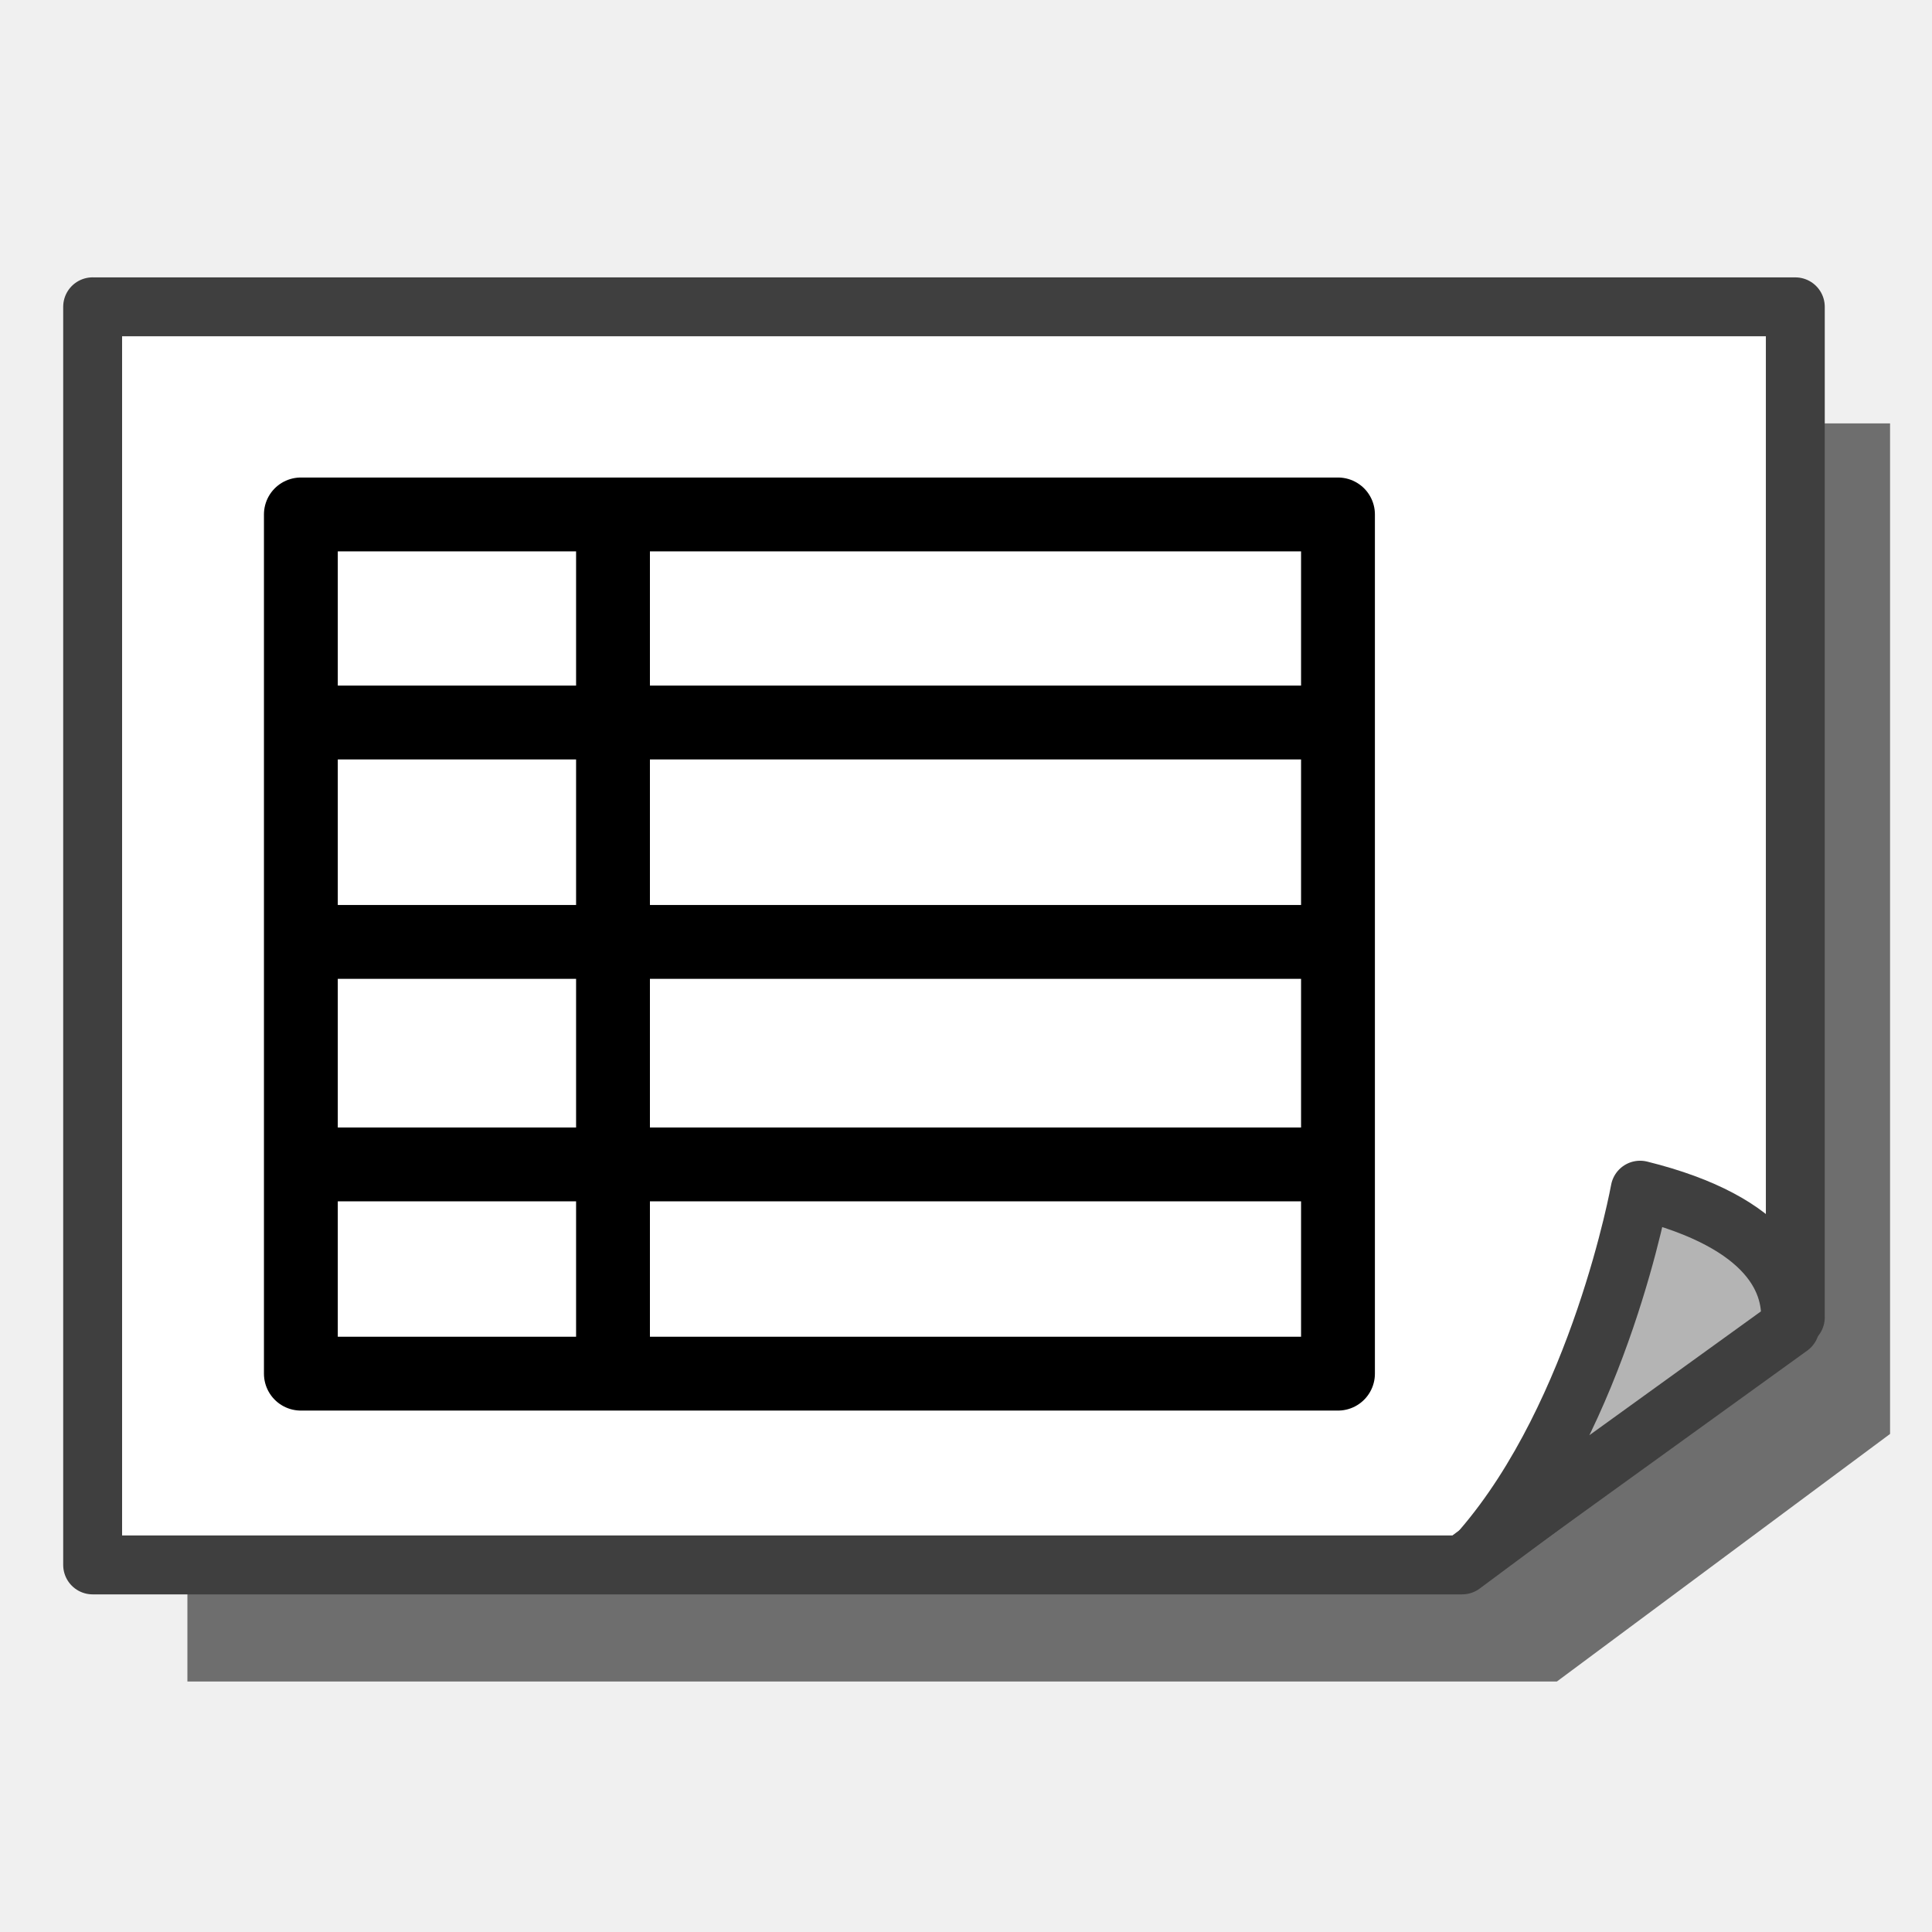
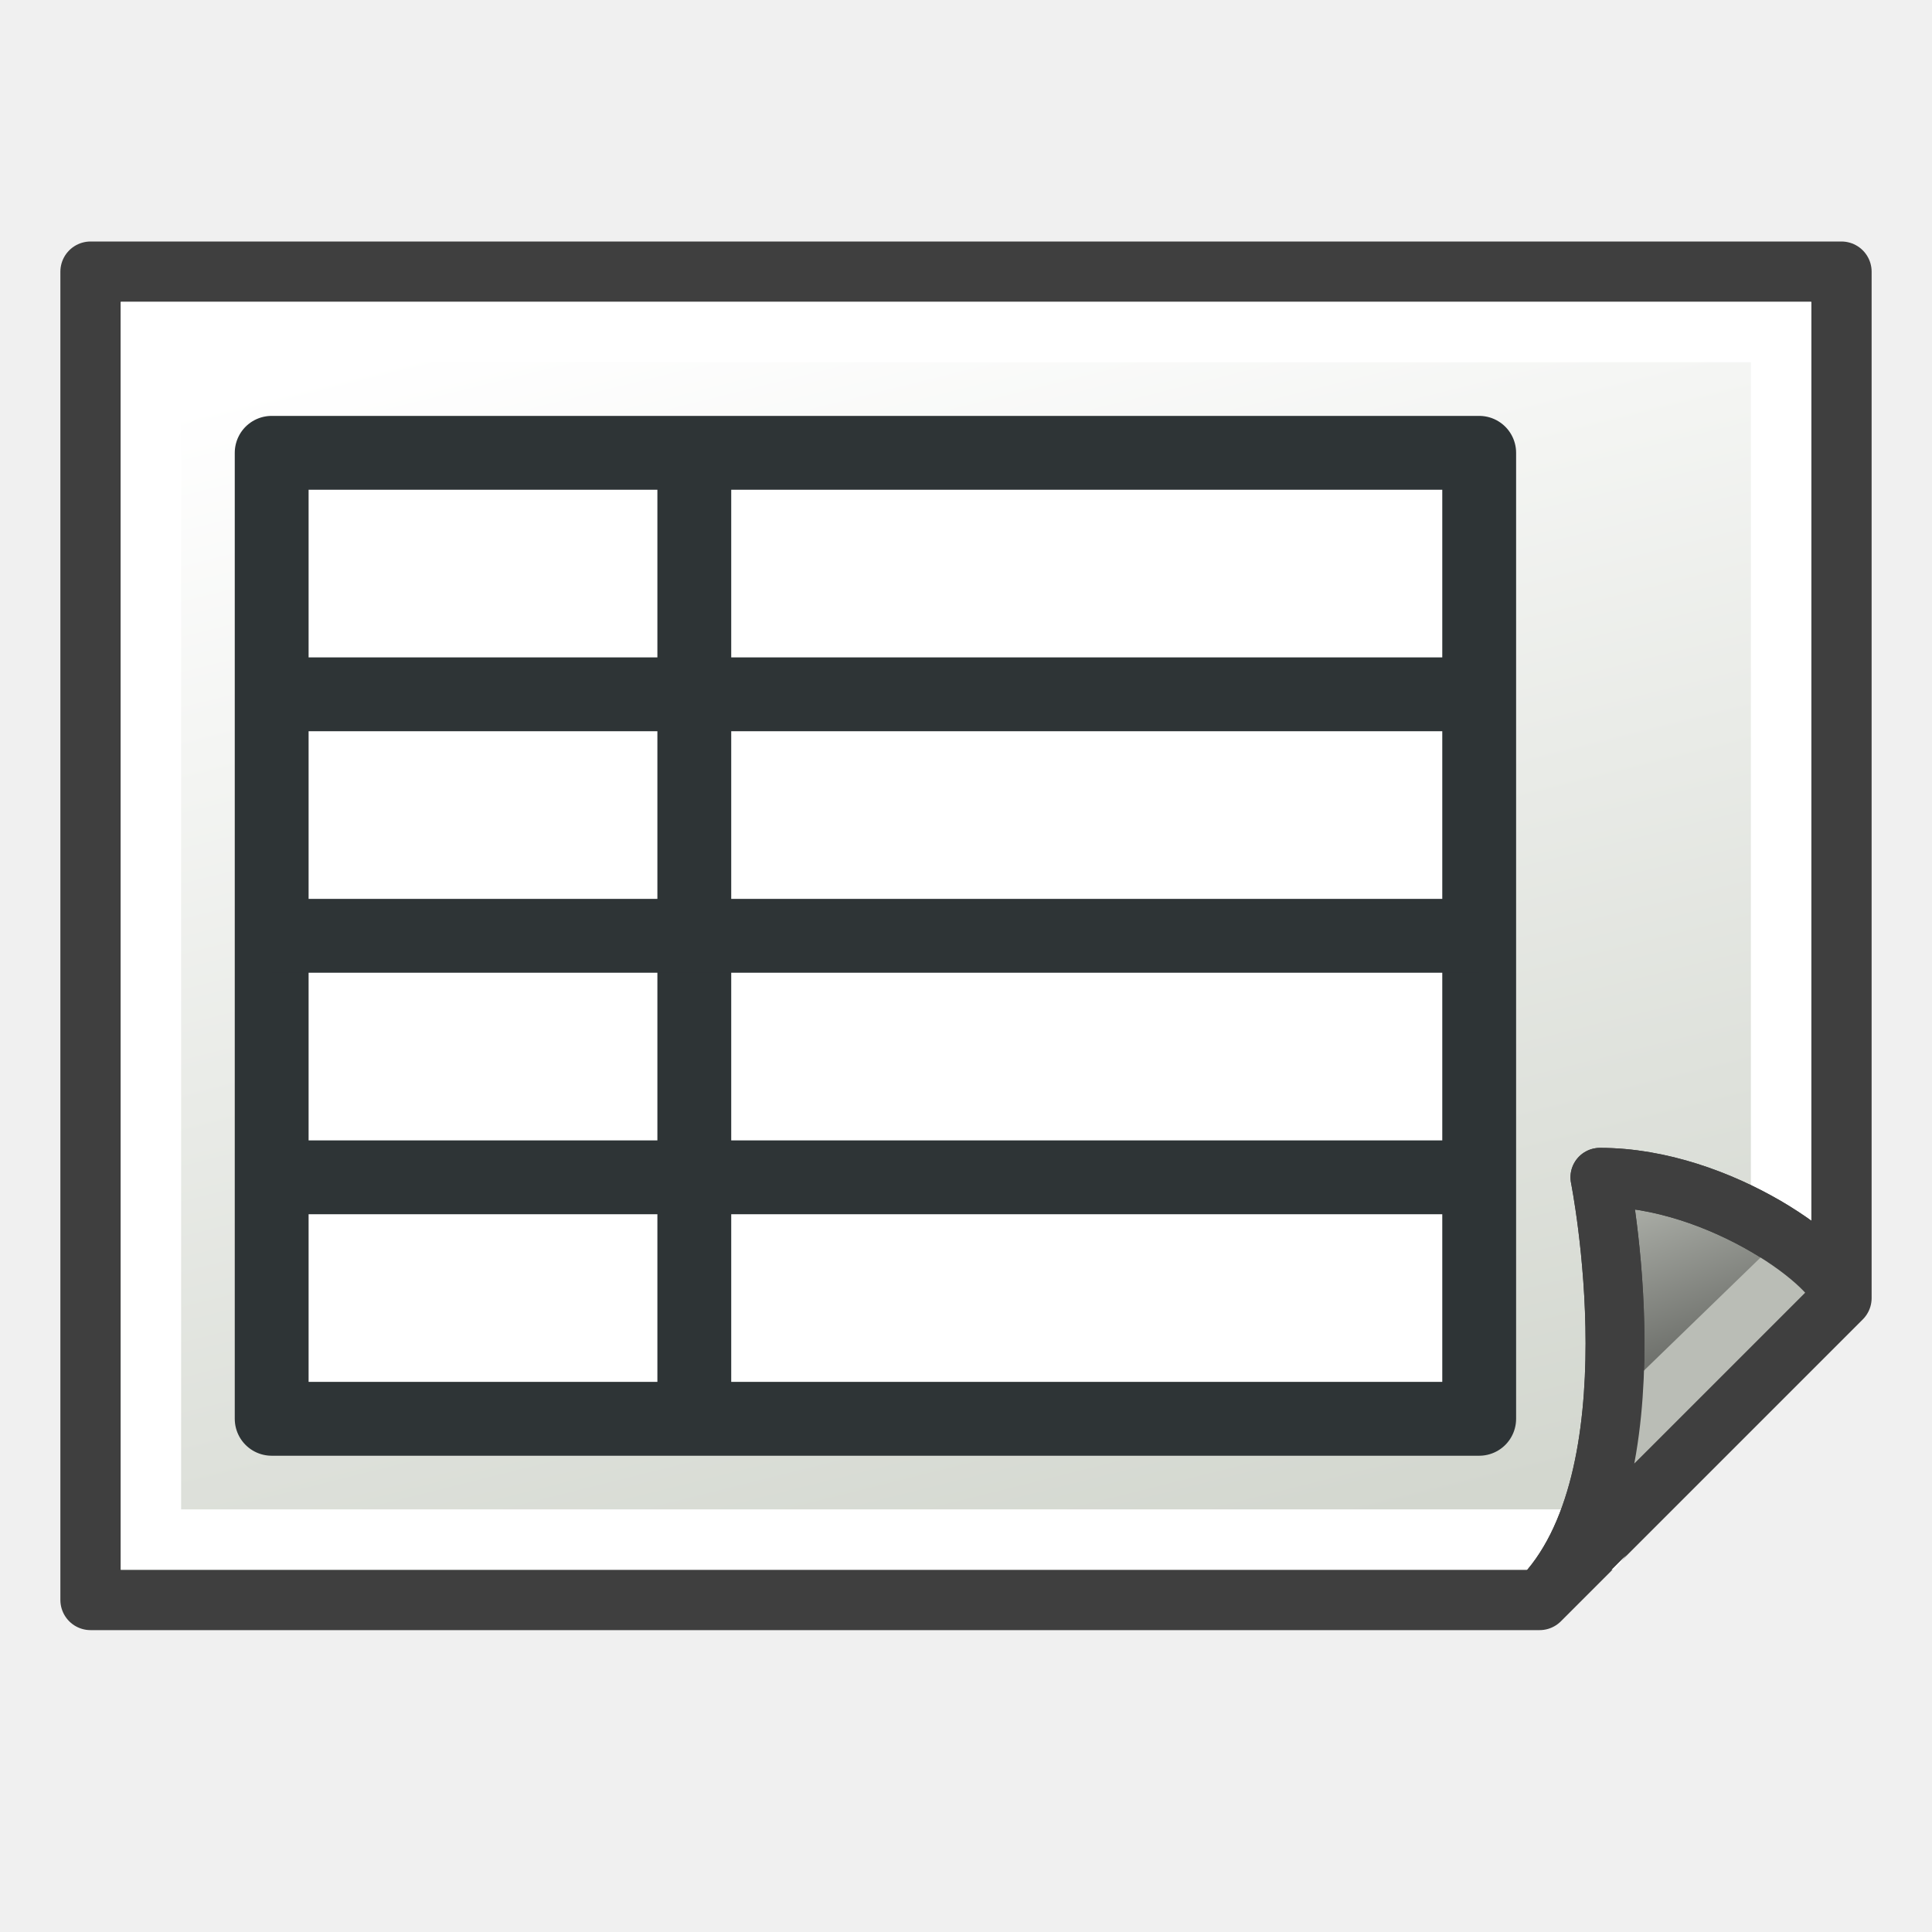
<svg xmlns="http://www.w3.org/2000/svg" xmlns:xlink="http://www.w3.org/1999/xlink" width="64px" height="64px" id="svg2985" version="1.1">
  <defs id="defs2987">
    <linearGradient id="linearGradient3883">
      <stop style="stop-color:#ffb400;stop-opacity:1;" offset="0" id="stop3885" />
      <stop style="stop-color:#ffe900;stop-opacity:1;" offset="1" id="stop3887" />
    </linearGradient>
    <linearGradient id="linearGradient3793">
      <stop style="stop-color:#000f8a;stop-opacity:1;" offset="0" id="stop3795" />
      <stop style="stop-color:#0066ff;stop-opacity:1;" offset="1" id="stop3797" />
    </linearGradient>
    <linearGradient xlink:href="#linearGradient3793-2" id="linearGradient3799-8" x1="12.038" y1="54.001" x2="52.883" y2="9.274" gradientUnits="userSpaceOnUse" />
    <linearGradient id="linearGradient3793-2">
      <stop style="stop-color:#000f8a;stop-opacity:1;" offset="0" id="stop3795-6" />
      <stop style="stop-color:#0066ff;stop-opacity:1;" offset="1" id="stop3797-0" />
    </linearGradient>
    <linearGradient xlink:href="#linearGradient3883-6" id="linearGradient3889-4" x1="3" y1="31.672" x2="59.25" y2="31.672" gradientUnits="userSpaceOnUse" gradientTransform="translate(-1.272727,-0.1818182)" />
    <linearGradient id="linearGradient3883-6">
      <stop style="stop-color:#ffb400;stop-opacity:1;" offset="0" id="stop3885-4" />
      <stop style="stop-color:#ffe900;stop-opacity:1;" offset="1" id="stop3887-5" />
    </linearGradient>
    <radialGradient gradientUnits="userSpaceOnUse" gradientTransform="matrix(1.052613,0,0,0.7540853,-19.69932,101.2124)" r="225.891" fy="655.562" fx="374.422" cy="655.562" cx="374.422" id="radialGradient4475" xlink:href="#linearGradient3533" />
    <radialGradient r="149.302" fy="315.41" fx="298.103" cy="315.41" cx="298.103" gradientTransform="matrix(1.131046,0,0,0.5900932,-22.10047,489.5757)" gradientUnits="userSpaceOnUse" id="radialGradient4466" xlink:href="#linearGradient3364" />
    <radialGradient r="149.302" fy="315.41" fx="298.103" cy="315.41" cx="298.103" gradientTransform="matrix(1.131046,0,0,1.131204,-22.10047,282.3446)" gradientUnits="userSpaceOnUse" id="radialGradient4429" xlink:href="#linearGradient3364" />
    <radialGradient gradientUnits="userSpaceOnUse" gradientTransform="matrix(1.287129,0,0,0.588703,-103.7078,273.981)" r="143.609" fy="641.826" fx="361.189" cy="641.826" cx="361.189" id="radialGradient3539" xlink:href="#linearGradient3533" />
    <radialGradient r="149.302" fy="315.41" fx="298.103" cy="315.41" cx="298.103" gradientTransform="matrix(1.131046,0,0,1.131204,-22.10047,-17.6554)" gradientUnits="userSpaceOnUse" id="radialGradient3979" xlink:href="#linearGradient3364" />
    <radialGradient r="141.812" fy="249.472" fx="317.862" cy="249.472" cx="317.862" spreadMethod="reflect" gradientTransform="matrix(0.9225535,0.5499376,-0.6128212,1.061437,218.0445,-49.87945)" gradientUnits="userSpaceOnUse" id="radialGradient3976" xlink:href="#linearGradient6692" />
    <radialGradient r="130.082" fy="309.108" fx="298.669" cy="309.108" cx="298.669" gradientTransform="matrix(0.2436217,0.8776417,-1.13444,0.3149057,586.4121,-25.65802)" gradientUnits="userSpaceOnUse" id="radialGradient3969" xlink:href="#linearGradient3351" />
    <radialGradient r="149.302" fy="315.41" fx="298.103" cy="315.41" cx="298.103" gradientTransform="matrix(1.131046,0,0,1.131204,-22.10047,-17.6554)" gradientUnits="userSpaceOnUse" id="radialGradient3813" xlink:href="#linearGradient3364" />
    <radialGradient r="141.812" fy="249.472" fx="317.862" cy="249.472" cx="317.862" spreadMethod="reflect" gradientTransform="matrix(0.9225535,0.5499376,-0.6128212,1.061437,218.0445,-49.87945)" gradientUnits="userSpaceOnUse" id="radialGradient3732" xlink:href="#linearGradient6692" />
    <radialGradient r="130.082" fy="314.294" fx="290.864" cy="314.294" cx="290.864" gradientTransform="matrix(1.467464,0,0,1.07342,-127.414,-8.614628)" gradientUnits="userSpaceOnUse" id="radialGradient3686" xlink:href="#linearGradient3351" />
    <radialGradient r="130.082" fy="314.294" fx="290.864" cy="314.294" cx="290.864" gradientTransform="matrix(1.467464,0,0,1.07342,-134.6663,-8.614628)" gradientUnits="userSpaceOnUse" id="radialGradient3396" xlink:href="#linearGradient3351" />
    <radialGradient r="141.812" fy="249.472" fx="317.862" cy="249.472" cx="317.862" gradientTransform="matrix(0.9225535,0.5499376,-0.6128212,1.061437,210.7922,-49.87945)" gradientUnits="userSpaceOnUse" id="radialGradient3394" xlink:href="#linearGradient6692" />
    <radialGradient r="149.302" fy="315.41" fx="298.103" cy="315.41" cx="298.103" gradientTransform="matrix(1.131046,0,0,1.131204,-29.35272,-17.6554)" gradientUnits="userSpaceOnUse" id="radialGradient3392" xlink:href="#linearGradient3364" />
    <radialGradient r="179.51" fy="365.757" fx="318.066" cy="365.757" cx="318.066" gradientTransform="matrix(1.056544,0,0,0.5956187,-200.7276,179.9158)" gradientUnits="userSpaceOnUse" id="radialGradient3385" xlink:href="#linearGradient4328" />
    <radialGradient r="179.385" fy="244.682" fx="333.362" cy="244.682" cx="333.362" gradientTransform="matrix(1.056544,0,0,0.5952981,-200.7276,124.1879)" gradientUnits="userSpaceOnUse" id="radialGradient3383" xlink:href="#linearGradient4328" />
    <radialGradient r="179.51" fy="365.757" fx="318.066" cy="365.757" cx="318.066" gradientTransform="matrix(1.056544,0,0,0.5956187,-200.7276,179.9158)" gradientUnits="userSpaceOnUse" id="radialGradient3377" xlink:href="#linearGradient4328" />
    <radialGradient r="179.385" fy="244.682" fx="333.362" cy="244.682" cx="333.362" gradientTransform="matrix(1.056544,0,0,0.5952981,-200.7276,124.1879)" gradientUnits="userSpaceOnUse" id="radialGradient3375" xlink:href="#linearGradient4328" />
    <radialGradient r="141.812" fy="249.472" fx="317.862" cy="249.472" cx="317.862" gradientTransform="matrix(0.9225535,0.5499376,-0.6128212,1.061437,-0.1554987,-133.938)" gradientUnits="userSpaceOnUse" id="radialGradient3373" xlink:href="#linearGradient6692" />
    <radialGradient gradientUnits="userSpaceOnUse" gradientTransform="matrix(1.131046,0,0,1.131204,-29.35272,-17.6554)" r="149.302" fy="315.41" fx="298.103" cy="315.41" cx="298.103" id="radialGradient3361" xlink:href="#linearGradient3364" />
    <radialGradient gradientUnits="userSpaceOnUse" gradientTransform="matrix(1.467464,0,0,1.07342,-134.6663,-8.614628)" r="130.082" fy="314.294" fx="290.864" cy="314.294" cx="290.864" id="radialGradient3357" xlink:href="#linearGradient3351" />
    <radialGradient r="179.51" fy="365.757" fx="318.066" cy="365.757" cx="318.066" gradientTransform="matrix(1.056544,0,0,0.5956187,10.2201,263.9743)" gradientUnits="userSpaceOnUse" id="radialGradient2337" xlink:href="#linearGradient4328" />
    <linearGradient id="linearGradient4328">
      <stop id="stop4330" offset="0" style="stop-color:#398fe5;stop-opacity:1;" />
      <stop id="stop4332" offset="1" style="stop-color:#0066cc;stop-opacity:1" />
    </linearGradient>
    <radialGradient r="179.385" fy="244.682" fx="333.362" cy="244.682" cx="333.362" gradientTransform="matrix(1.056544,0,0,0.5952981,10.2201,208.2464)" gradientUnits="userSpaceOnUse" id="radialGradient2335" xlink:href="#linearGradient4328" />
    <radialGradient r="141.812" fy="249.472" fx="317.862" cy="249.472" cx="317.862" gradientTransform="matrix(0.9225535,0.5499376,-0.6128212,1.061437,210.7922,-49.87945)" gradientUnits="userSpaceOnUse" id="radialGradient2331" xlink:href="#linearGradient6692" />
    <linearGradient id="linearGradient6692">
      <stop id="stop6694" offset="0" style="stop-color:#9bffbd;stop-opacity:1;" />
      <stop style="stop-color:#689e33;stop-opacity:1;" offset="1" id="stop6700" />
    </linearGradient>
    <linearGradient id="linearGradient3364">
      <stop id="stop3366" offset="0" style="stop-color:#79a7fc;stop-opacity:1;" />
      <stop id="stop3368" offset="1" style="stop-color:#1d3340;stop-opacity:1;" />
    </linearGradient>
    <linearGradient id="linearGradient3351">
      <stop id="stop3353" offset="0" style="stop-color:#ffffff;stop-opacity:0.867;" />
      <stop id="stop3355" offset="1" style="stop-color:#ffffff;stop-opacity:0;" />
    </linearGradient>
    <radialGradient r="19.967" fy="578.886" fx="82.927" cy="578.886" cx="82.927" gradientTransform="matrix(7.623791,4.401598,-5.067517,8.777196,2328.449,-5270.611)" gradientUnits="userSpaceOnUse" id="radialGradient2333" xlink:href="#linearGradient3364" />
    <linearGradient id="linearGradient3615">
      <stop id="stop3619" offset="0" style="stop-color:#ffffff;stop-opacity:1;" />
      <stop style="stop-color:#398fe5;stop-opacity:1;" offset="1" id="stop3621" />
    </linearGradient>
    <linearGradient id="linearGradient3624">
      <stop style="stop-color:#398fe5;stop-opacity:1;" offset="0" id="stop3628" />
      <stop id="stop3630" offset="1" style="stop-color:#acc1d5;stop-opacity:1;" />
    </linearGradient>
    <linearGradient id="linearGradient3533">
      <stop id="stop3535" offset="0" style="stop-color:#3a3a3a;stop-opacity:1;" />
      <stop id="stop3537" offset="1" style="stop-color:#ffffff;stop-opacity:1;" />
    </linearGradient>
    <radialGradient xlink:href="#linearGradient3364" id="radialGradient3258" gradientUnits="userSpaceOnUse" gradientTransform="matrix(1.131046,0,0,1.131204,-22.10047,-17.6554)" cx="298.103" cy="315.41" fx="298.103" fy="315.41" r="149.302" />
    <radialGradient xlink:href="#linearGradient6692" id="radialGradient3260" gradientUnits="userSpaceOnUse" gradientTransform="matrix(0.9225535,0.5499376,-0.6128212,1.061437,218.0445,-49.87945)" spreadMethod="reflect" cx="317.862" cy="249.472" fx="317.862" fy="249.472" r="141.812" />
    <radialGradient xlink:href="#linearGradient3351" id="radialGradient3262" gradientUnits="userSpaceOnUse" gradientTransform="matrix(0.2436217,0.8776417,-1.13444,0.3149057,586.4121,-25.65802)" cx="298.669" cy="309.108" fx="298.669" fy="309.108" r="130.082" />
    <radialGradient xlink:href="#linearGradient3364" id="radialGradient3268" gradientUnits="userSpaceOnUse" gradientTransform="matrix(1.131046,0,0,1.131204,-22.10047,-17.6554)" cx="298.103" cy="315.41" fx="298.103" fy="315.41" r="149.302" />
    <radialGradient xlink:href="#linearGradient6692" id="radialGradient3270" gradientUnits="userSpaceOnUse" gradientTransform="matrix(0.9225535,0.5499376,-0.6128212,1.061437,218.0445,-49.87945)" spreadMethod="reflect" cx="317.862" cy="249.472" fx="317.862" fy="249.472" r="141.812" />
    <radialGradient xlink:href="#linearGradient3351" id="radialGradient3272" gradientUnits="userSpaceOnUse" gradientTransform="matrix(0.2436217,0.8776417,-1.13444,0.3149057,586.4121,-25.65802)" cx="298.669" cy="309.108" fx="298.669" fy="309.108" r="130.082" />
    <radialGradient xlink:href="#linearGradient3351" id="radialGradient3275" gradientUnits="userSpaceOnUse" gradientTransform="matrix(0.2436217,0.8776417,-1.13444,0.3149057,23.62227,-368.4965)" cx="298.669" cy="309.108" fx="298.669" fy="309.108" r="130.082" />
    <radialGradient xlink:href="#linearGradient6692" id="radialGradient3278" gradientUnits="userSpaceOnUse" gradientTransform="matrix(0.9225535,0.5499376,-0.6128212,1.061437,-344.7453,-392.7179)" spreadMethod="reflect" cx="317.862" cy="249.472" fx="317.862" fy="249.472" r="141.812" />
    <radialGradient xlink:href="#linearGradient3364" id="radialGradient3281" gradientUnits="userSpaceOnUse" gradientTransform="matrix(0.1174411,0,0,0.1174575,-18.22482,-25.8922)" cx="298.103" cy="315.41" fx="298.103" fy="315.41" r="149.302" />
    <radialGradient xlink:href="#linearGradient6692" id="radialGradient3284" gradientUnits="userSpaceOnUse" gradientTransform="matrix(0.9225535,0.5499376,-0.6128212,1.061437,-344.7453,-392.7179)" spreadMethod="reflect" cx="317.862" cy="249.472" fx="317.862" fy="249.472" r="141.812" />
    <radialGradient xlink:href="#linearGradient6692" id="radialGradient3287" gradientUnits="userSpaceOnUse" gradientTransform="matrix(0.9225535,0.5499376,-0.6128212,1.061437,-344.7453,-392.7179)" spreadMethod="reflect" cx="317.862" cy="249.472" fx="317.862" fy="249.472" r="141.812" />
    <radialGradient xlink:href="#linearGradient6692" id="radialGradient3290" gradientUnits="userSpaceOnUse" gradientTransform="matrix(0.09579247,0.05710226,-0.06363172,0.1102134,6.710409,-29.23815)" spreadMethod="reflect" cx="317.862" cy="249.472" fx="317.862" fy="249.472" r="141.812" />
    <radialGradient xlink:href="#linearGradient3364-1" id="radialGradient3281-8" gradientUnits="userSpaceOnUse" gradientTransform="matrix(0.1174411,0,0,0.1174575,-18.22482,-25.8922)" cx="298.103" cy="315.41" fx="298.103" fy="315.41" r="149.302" />
    <linearGradient id="linearGradient3364-1">
      <stop id="stop3366-0" offset="0" style="stop-color:#79a7fc;stop-opacity:1;" />
      <stop id="stop3368-2" offset="1" style="stop-color:#1d3340;stop-opacity:1;" />
    </linearGradient>
    <radialGradient r="149.302" fy="315.41" fx="298.103" cy="315.41" cx="298.103" gradientTransform="matrix(0.1174411,0,0,0.1174575,-24.32787,-29.4783)" gradientUnits="userSpaceOnUse" id="radialGradient4075" xlink:href="#linearGradient3364-1" />
    <radialGradient xlink:href="#linearGradient3364-7" id="radialGradient3281-0" gradientUnits="userSpaceOnUse" gradientTransform="matrix(0.1174411,0,0,0.1174575,-18.22482,-25.8922)" cx="298.103" cy="315.41" fx="298.103" fy="315.41" r="149.302" />
    <linearGradient id="linearGradient3364-7">
      <stop id="stop3366-6" offset="0" style="stop-color:#79a7fc;stop-opacity:1;" />
      <stop id="stop3368-3" offset="1" style="stop-color:#1d3340;stop-opacity:1;" />
    </linearGradient>
    <radialGradient xlink:href="#linearGradient3364" id="radialGradient4158" gradientUnits="userSpaceOnUse" gradientTransform="matrix(0.1174411,0,0,0.1174575,-18.22482,-25.8922)" cx="298.103" cy="315.41" fx="298.103" fy="315.41" r="149.302" />
    <radialGradient xlink:href="#linearGradient6692" id="radialGradient4160" gradientUnits="userSpaceOnUse" gradientTransform="matrix(0.09579247,0.05710226,-0.06363172,0.1102134,6.710409,-29.23815)" spreadMethod="reflect" cx="317.862" cy="249.472" fx="317.862" fy="249.472" r="141.812" />
    <radialGradient gradientUnits="userSpaceOnUse" r="19.467" fy="28.87" fx="45.883" cy="28.87" cx="45.883" id="radialGradient3692" xlink:href="#linearGradient3377" />
    <radialGradient gradientTransform="matrix(0.97435,0.2250379,-0.4623105,2.001673,48.48755,-127.9988)" r="19.467" fy="97.37" fx="135.383" cy="97.37" cx="135.383" gradientUnits="userSpaceOnUse" id="radialGradient3703" xlink:href="#linearGradient3377" />
    <linearGradient id="linearGradient3377">
      <stop style="stop-color:#faff2b;stop-opacity:1;" offset="0" id="stop3379" />
      <stop style="stop-color:#ffaa00;stop-opacity:1;" offset="1" id="stop3381" />
    </linearGradient>
    <radialGradient gradientTransform="matrix(1.385259,-0.05136783,0.03705629,0.9993132,-60.3924,7.704044)" r="19.467" fy="81.87" fx="148.883" cy="81.87" cx="148.883" gradientUnits="userSpaceOnUse" id="radialGradient3705" xlink:href="#linearGradient3377" />
+     <linearGradient xlink:href="#linearGradient3866" id="linearGradient3872" x1="35" y1="53" x2="24" y2="9" gradientUnits="userSpaceOnUse" />
+     <linearGradient id="linearGradient3866">
+       <stop style="stop-color:#d3d7cf;stop-opacity:1" offset="0" id="stop3868" />
+       <stop style="stop-color:#ffffff;stop-opacity:1" offset="1" id="stop3870" />
+     </linearGradient>
+     <linearGradient xlink:href="#linearGradient3874" id="linearGradient3880" x1="56" y1="47" x2="53" y2="39" gradientUnits="userSpaceOnUse" />
+     <linearGradient id="linearGradient3874">
+       <stop style="stop-color:#555753;stop-opacity:1" offset="0" id="stop3876" />
+       <stop style="stop-color:#babdb6;stop-opacity:1" offset="1" id="stop3878" />
+     </linearGradient>
+     <linearGradient y2="9" x2="24" y1="53" x1="35" gradientUnits="userSpaceOnUse" id="linearGradient3120" xlink:href="#linearGradient3866" />
+     <linearGradient xlink:href="#linearGradient3874-6" id="linearGradient3880-3" x1="56" y1="47" x2="53" y2="39" gradientUnits="userSpaceOnUse" />
+     <linearGradient id="linearGradient3874-6">
+       <stop style="stop-color:#555753;stop-opacity:1" offset="0" id="stop3876-7" />
+       <stop style="stop-color:#babdb6;stop-opacity:1" offset="1" id="stop3878-5" />
+     </linearGradient>
+     <linearGradient xlink:href="#linearGradient3866-5" id="linearGradient3872-3" x1="35" y1="53" x2="24" y2="9" gradientUnits="userSpaceOnUse" />
+     <linearGradient id="linearGradient3866-5">
+       <stop style="stop-color:#d3d7cf;stop-opacity:1" offset="0" id="stop3868-6" />
+       <stop style="stop-color:#ffffff;stop-opacity:1" offset="1" id="stop3870-2" />
+     </linearGradient>
+     <linearGradient y2="9" x2="24" y1="53" x1="35" gradientUnits="userSpaceOnUse" id="linearGradient3152" xlink:href="#linearGradient3866-5" />
  </defs>
  <g id="layer1">
-     <g id="g4153">
-       <path id="rect3005-1" d="m 6.208,14.025 0,41.677 45.366,0 11.037,-8.201 0,-33.475 -56.402,0 z" style="color:#000000;fill:#000000;fill-opacity:1;fill-rule:evenodd;stroke:none;stroke-width:1.951;marker:none;visibility:visible;display:inline;overflow:visible;enable-background:accumulate;opacity:0.542" />
-       <path id="rect3005" d="m 3.069,10.163 0,41.677 45.366,0 11.037,-8.201 0,-33.475 -56.402,0 z" style="color:#000000;fill:#ffffff;fill-opacity:1;fill-rule:evenodd;stroke:#3f3f3f;stroke-width:1.951;stroke-linecap:butt;stroke-linejoin:round;stroke-miterlimit:4;stroke-opacity:1;stroke-dasharray:none;stroke-dashoffset:0;marker:none;visibility:visible;display:inline;overflow:visible;enable-background:accumulate" />
-       <path id="path3778" d="m 59.297,43.949 c 0.161,-1.443 -0.627,-3.448 -4.967,-4.523 0,0 -1.33,7.361 -5.233,11.885 z" style="color:#000000;fill:#b4b4b4;fill-opacity:1;fill-rule:evenodd;stroke:#3f3f3f;stroke-width:1.951;stroke-linecap:butt;stroke-linejoin:round;stroke-miterlimit:4;stroke-opacity:1;stroke-dasharray:none;stroke-dashoffset:0;marker:none;visibility:visible;display:inline;overflow:visible;enable-background:accumulate" />
-     </g>
-     <g id="layer2" transform="translate(-562.7898,-342.8385)" />
-     <g id="layer1-7" transform="matrix(0.6115108,0,0,0.6115108,7.5206,11.37083)">
-       <rect y="9.273" x="4" height="46.545" width="56.182" id="rect3002" style="color:#000000;display:inline;overflow:visible;visibility:visible;fill:#ffffff;fill-opacity:1;fill-rule:nonzero;stroke:none;stroke-width:4;stroke-linecap:butt;stroke-linejoin:round;stroke-miterlimit:4;stroke-dasharray:none;stroke-dashoffset:0;stroke-opacity:1;marker:none;enable-background:accumulate" />
-       <rect y="9.273" x="4" height="46.545" width="56.182" id="rect3002-9" style="color:#000000;display:inline;overflow:visible;visibility:visible;fill:none;fill-opacity:1;fill-rule:nonzero;stroke:#000000;stroke-width:4;stroke-linecap:butt;stroke-linejoin:round;stroke-miterlimit:4;stroke-dasharray:none;stroke-dashoffset:0;stroke-opacity:1;marker:none;enable-background:accumulate" />
-       <path id="path3790" d="m 4,20.545 55.636,0" style="fill:none;stroke:#000000;stroke-width:4;stroke-linecap:butt;stroke-linejoin:miter;stroke-miterlimit:4;stroke-dasharray:none;stroke-opacity:1" />
-       <path id="path3792" d="M 20.909,9.636 20.909,56" style="fill:none;stroke:#000000;stroke-width:4;stroke-linecap:butt;stroke-linejoin:miter;stroke-miterlimit:4;stroke-dasharray:none;stroke-opacity:1" />
-       <path id="path3794" d="m 4,32.43 55.091,0" style="fill:none;stroke:#000000;stroke-width:4;stroke-linecap:butt;stroke-linejoin:miter;stroke-miterlimit:4;stroke-dasharray:none;stroke-opacity:1" />
-       <path id="path3796" d="m 4,44.483 55.636,0" style="fill:none;stroke:#000000;stroke-width:4;stroke-linecap:butt;stroke-linejoin:miter;stroke-miterlimit:4;stroke-dasharray:none;stroke-opacity:1" />
+     <path d="M 3,9 3,53 51,53 61,43 61,9 z" id="rect3005" style="color:#000000;fill:url(#linearGradient3152);fill-opacity:1;fill-rule:evenodd;stroke:#3f3f3f;stroke-width:2;stroke-linecap:butt;stroke-linejoin:round;stroke-miterlimit:4;stroke-opacity:1;stroke-dasharray:none;stroke-dashoffset:0;marker:none;visibility:visible;display:inline;overflow:visible;enable-background:accumulate" />
+     <path style="fill:none;stroke:#ffffff;stroke-width:2;stroke-linecap:butt;stroke-linejoin:miter;stroke-opacity:1" d="m 5,51 0,-40 54,0 0,32 -6,8 z" id="path3096" />
+     <path d="m 61,43 c 0,-1 -4,-4 -8,-4 0,0 2,10 -2,14 z" id="path3778" style="color:#000000;fill:url(#linearGradient3880-3);fill-opacity:1;fill-rule:evenodd;stroke:#3f3f3f;stroke-width:1.951;stroke-linecap:butt;stroke-linejoin:round;stroke-miterlimit:4;stroke-opacity:1;stroke-dasharray:none;stroke-dashoffset:0;marker:none;visibility:visible;display:inline;overflow:visible;enable-background:accumulate" />
+     <path style="fill:none;stroke:#babdb6;stroke-width:2;stroke-linecap:butt;stroke-linejoin:miter;stroke-opacity:1" d="m 53.086,48.124 6.658,-6.454" id="path3125" />
+     <path d="m 61,43 c 0,-1 -4,-4 -8,-4 0,0 2,10 -2,14 z" id="path3778-3" style="color:#000000;fill:none;stroke:#3f3f3f;stroke-width:1.951;stroke-linecap:butt;stroke-linejoin:round;stroke-miterlimit:4;stroke-opacity:1;stroke-dasharray:none;stroke-dashoffset:0;marker:none;visibility:visible;display:inline;overflow:visible;enable-background:accumulate" />
+     <g transform="matrix(0.6115108,0,0,0.6115108,7.5206,11.37083)" id="layer1-7" style="fill:#ffffff;stroke:#2e3436">
+       <rect width="56.182" height="46.545" x="4" y="9.273" id="rect3002" style="color:#000000;fill:#ffffff;fill-opacity:1;fill-rule:nonzero;stroke:#2e3436;stroke-width:4;marker:none;visibility:visible;display:inline;overflow:visible;enable-background:accumulate" />
+       <rect width="65.412" height="52.329" x="2.419" y="5.935" id="rect3002-9" style="color:#000000;fill:#ffffff;stroke:#2e3436;stroke-width:4;stroke-linecap:butt;stroke-linejoin:round;stroke-miterlimit:4;stroke-opacity:1;stroke-dasharray:none;stroke-dashoffset:0;marker:none;visibility:visible;display:inline;overflow:visible;enable-background:accumulate" />
+       <path d="m 2.419,19.017 65.412,0" id="path3790" style="fill:#ffffff;stroke:#2e3436;stroke-width:4;stroke-linecap:butt;stroke-linejoin:miter;stroke-miterlimit:4;stroke-opacity:1;stroke-dasharray:none" />
+       <path d="m 25.313,5.935 0,52.329" id="path3792" style="fill:#ffffff;stroke:#2e3436;stroke-width:4;stroke-linecap:butt;stroke-linejoin:miter;stroke-miterlimit:4;stroke-opacity:1;stroke-dasharray:none" />
+       <path d="m 2.419,32.099 65.412,0" id="path3794" style="fill:#ffffff;stroke:#2e3436;stroke-width:4;stroke-linecap:butt;stroke-linejoin:miter;stroke-miterlimit:4;stroke-opacity:1;stroke-dasharray:none" />
+       <path d="m 2.419,45.182 65.412,0" id="path3796" style="fill:#ffffff;stroke:#2e3436;stroke-width:4;stroke-linecap:butt;stroke-linejoin:miter;stroke-miterlimit:4;stroke-opacity:1;stroke-dasharray:none" />
    </g>
  </g>
</svg>
